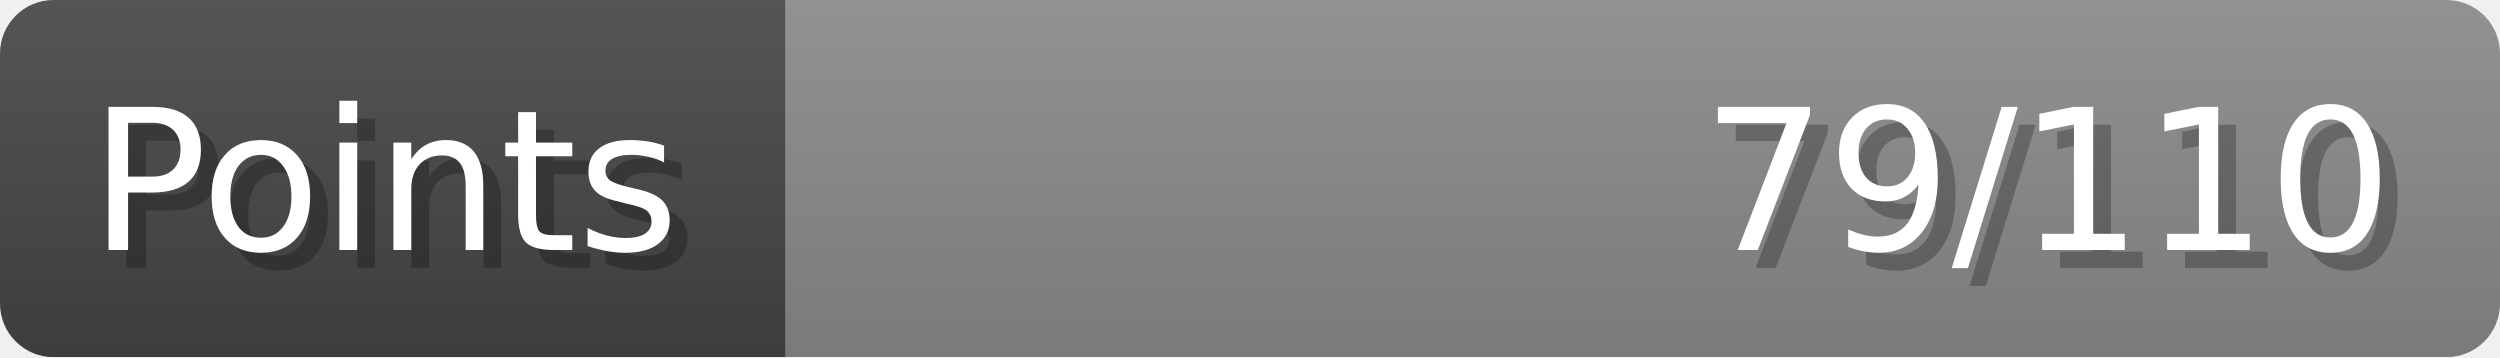
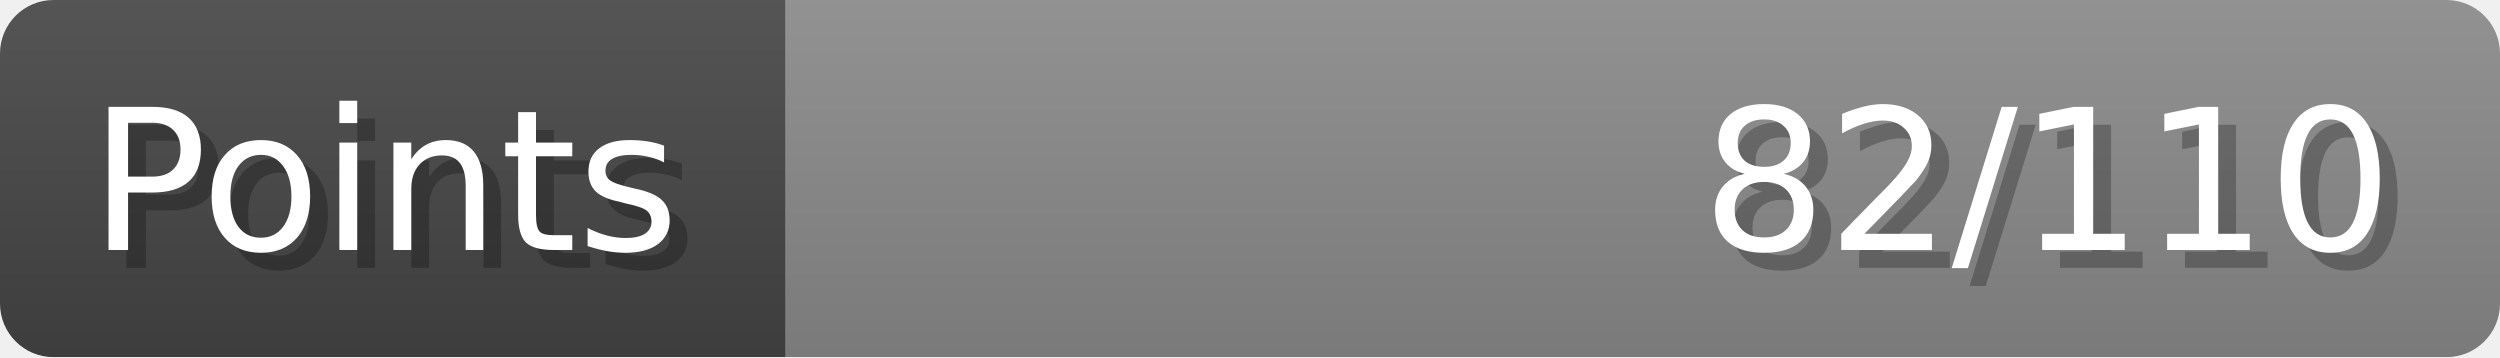
- <svg xmlns="http://www.w3.org/2000/svg" width="140px" height="20px" role="img" aria-label="Points: 79/110">
+ <svg xmlns="http://www.w3.org/2000/svg" width="140px" height="20px" role="img" aria-label="Points: 82/110">
  <linearGradient id="a" x2="0" y2="100%">
    <stop offset="0" stop-opacity=".1" stop-color="#EEE" />
    <stop offset="1" stop-opacity=".1" />
  </linearGradient>
  <mask id="m">
    <rect width="100%" height="100%" rx="3" fill="#FFF" />
  </mask>
  <g mask="url(#m)">
    <rect x="0" y="0" width="44" height="20" fill="#444" />
    <svg x="44" y="0" width="96" height="20">
      <rect width="100%" height="100%" fill="#888888" />
      <rect width="0%" height="100%" fill="#33CC11" transform="">
-         <animate attributeName="width" begin="0.5s" dur="600ms" from="0%" to="71%" repeatCount="1" fill="freeze" calcMode="spline" keyTimes="0; 1" keySplines="0.3, 0.61, 0.355, 1" />
+         <animate attributeName="width" begin="0.5s" dur="600ms" from="0%" to="74%" repeatCount="1" fill="freeze" calcMode="spline" keyTimes="0; 1" keySplines="0.3, 0.61, 0.355, 1" />
      </rect>
    </svg>
    <rect width="140" height="20" fill="url(#a)" />
  </g>
  <g aria-hidden="true" font-size="11" font-family="Verdana, DejaVu Sans, sans-serif" fill="#FFFFFF">
    <text x="6" y="15" fill="#000" opacity="0.25">Points</text>
    <text x="5" y="14">Points</text>
-     <text x="135" y="15" fill="#000" opacity="0.25" text-anchor="end">79/110</text>
-     <text x="134" y="14" text-anchor="end">79/110</text>
+     <text x="135" y="15" fill="#000" opacity="0.25" text-anchor="end">82/110</text>
+     <text x="134" y="14" text-anchor="end">82/110</text>
  </g>
</svg>
